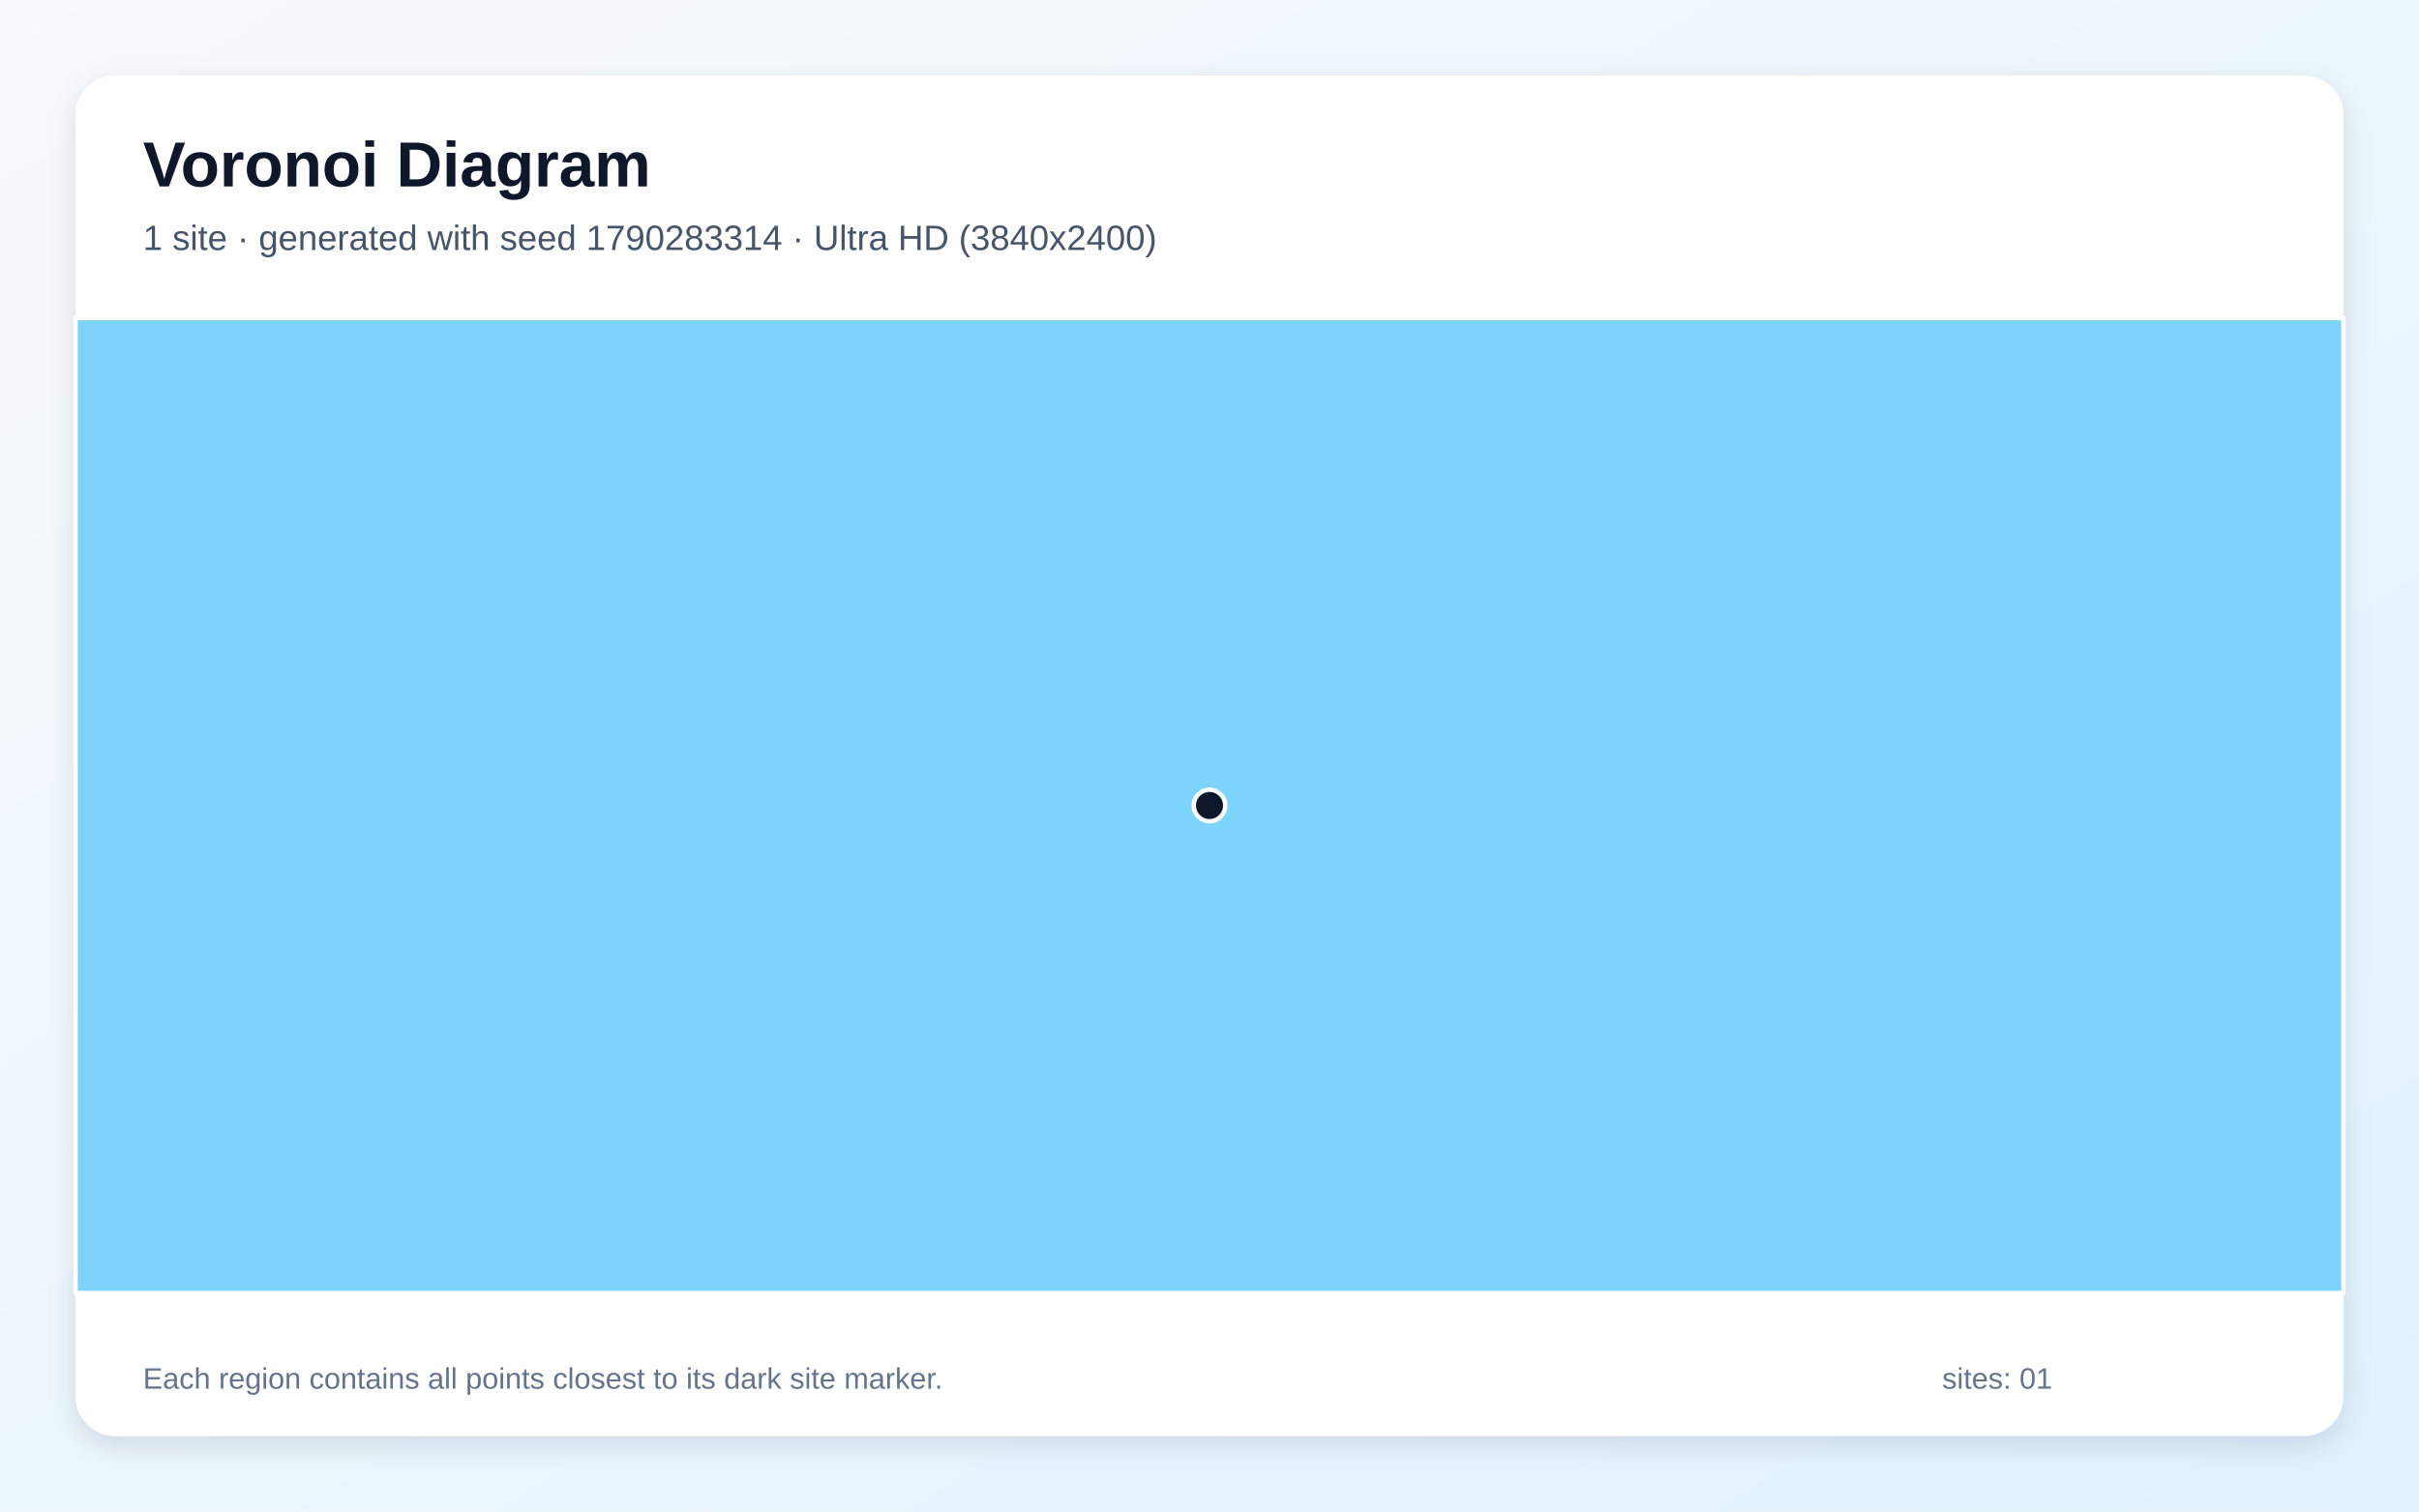
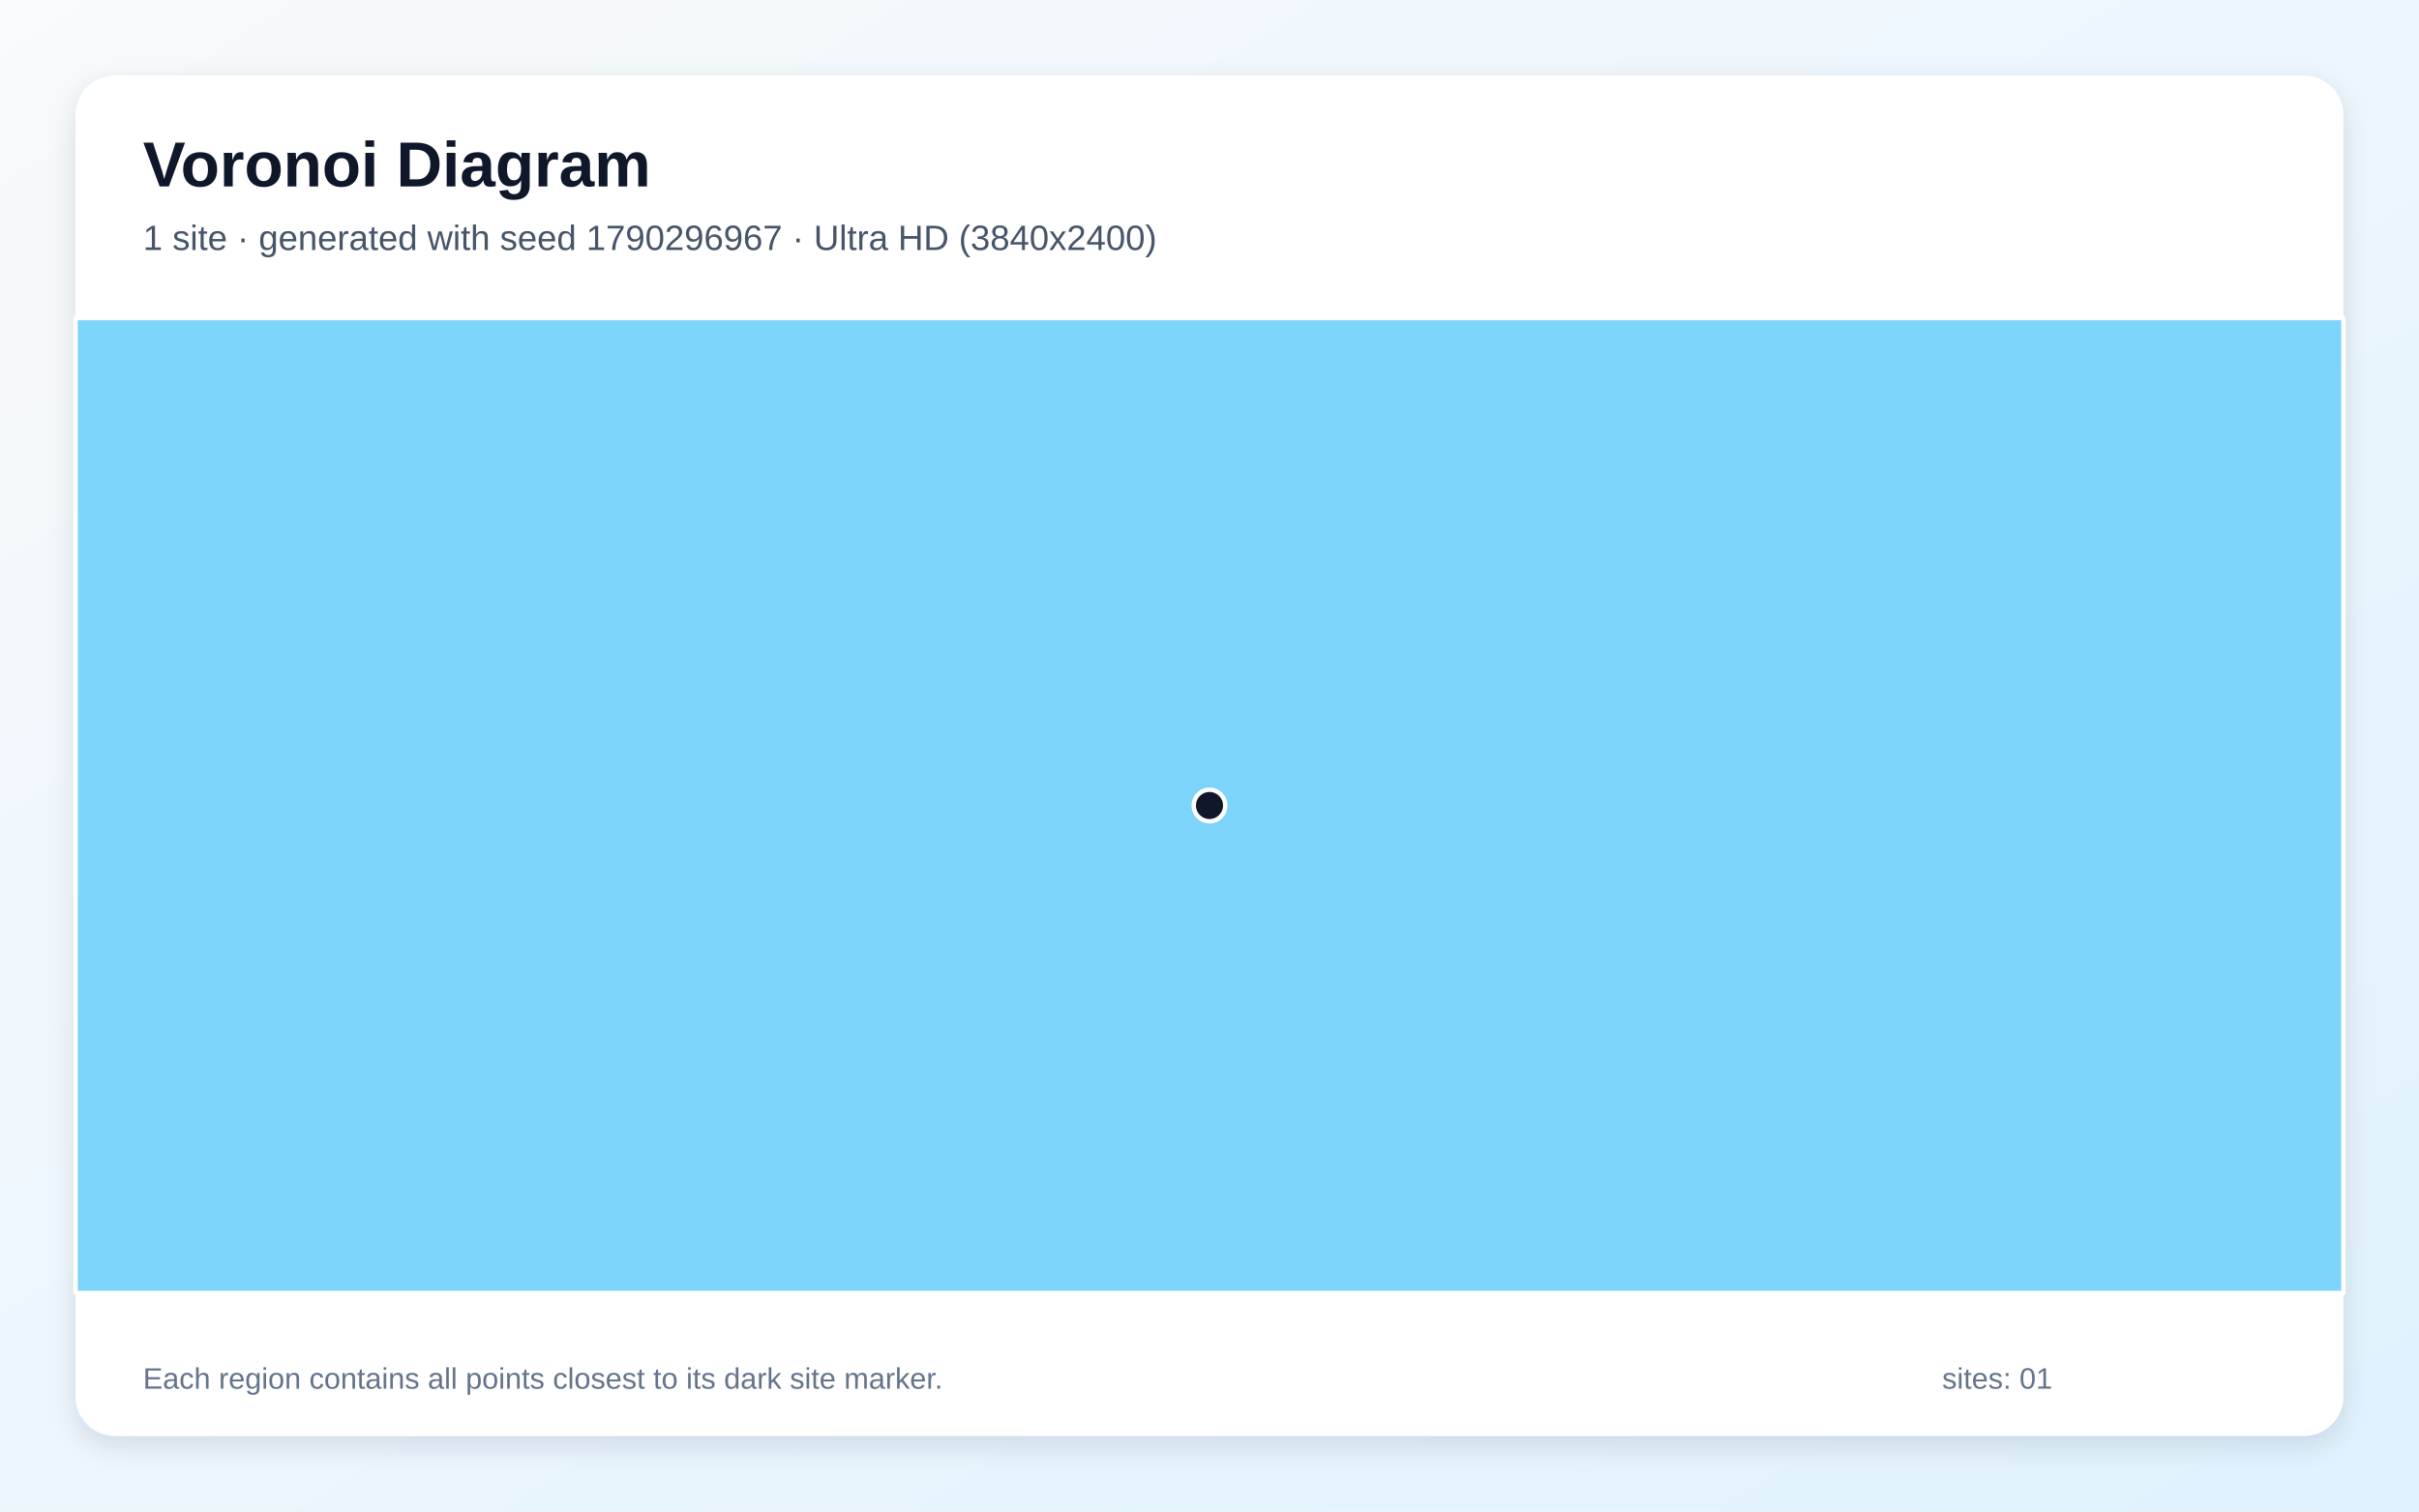
<svg xmlns="http://www.w3.org/2000/svg" width="3840" height="2400" viewBox="0 0 3840 2400" role="img" aria-labelledby="title description">
  <defs>
    <linearGradient id="background" x1="0" y1="0" x2="1" y2="1">
      <stop stop-color="#F8FAFC" />
      <stop offset="1" stop-color="#E0F2FE" />
    </linearGradient>
    <filter id="shadow" x="-5%" y="-5%" width="110%" height="110%">
      <feDropShadow dx="0" dy="15" stdDeviation="22" flood-color="#0F172A" flood-opacity=".12" />
    </filter>
  </defs>
  <rect width="3840" height="2400" fill="url(#background)" />
  <rect x="120" y="120" width="3600" height="2160" rx="63" fill="#FFFFFF" filter="url(#shadow)" />
  <g font-family="Arial, sans-serif">
    <text x="227" y="296" font-size="101" font-weight="700" fill="#0F172A">Voronoi Diagram</text>
-     <text x="227" y="397" font-size="56" fill="#475569">1 site · generated with seed 1790283314 · Ultra HD (3840x2400)</text>
+     <text x="227" y="397" font-size="56" fill="#475569">1 site · generated with seed 1790296967 · Ultra HD (3840x2400)</text>
  </g>
  <g stroke="#FFFFFF" stroke-width="7" stroke-linejoin="round">
    <polygon points="120.0,505.0 3720.0,505.0 3720.0,2053.0 120.0,2053.0" fill="#38BDF8" fill-opacity="0.65" />
  </g>
  <g>
    <circle cx="1920.0" cy="1279.0" r="25" fill="#0F172A" stroke="#FFFFFF" stroke-width="7" />
  </g>
  <g font-family="Arial, sans-serif" font-size="47" fill="#64748B">
    <text x="227" y="2205">Each region contains all points closest to its dark site marker.</text>
    <text x="3083" y="2205">sites: 01</text>
  </g>
</svg>
